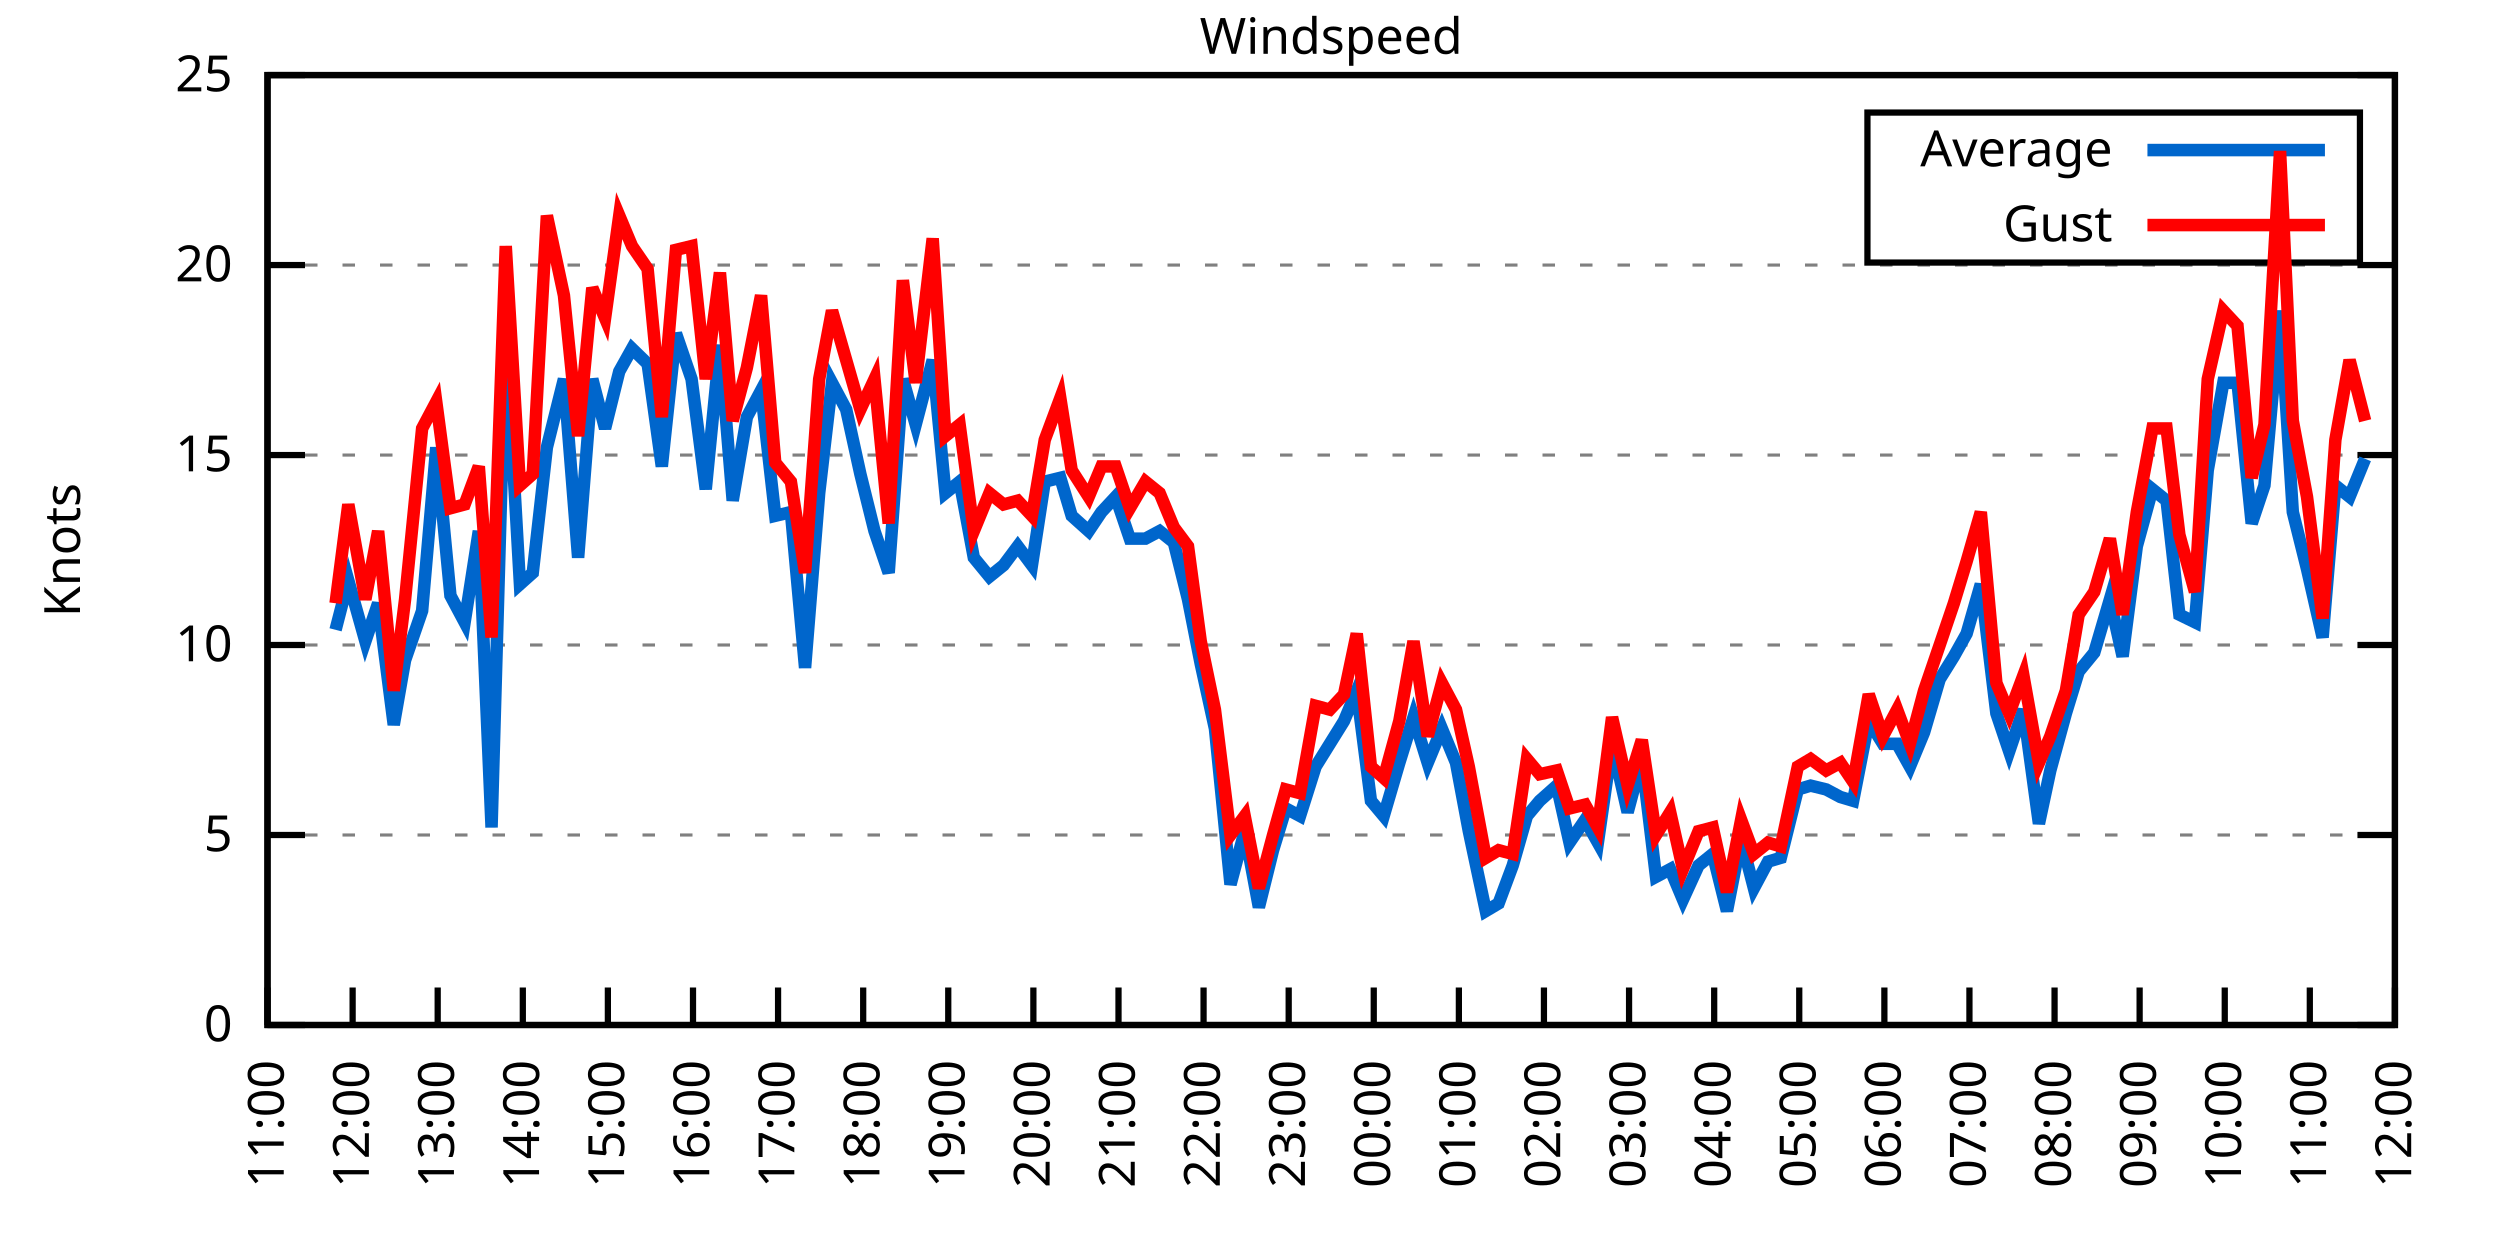
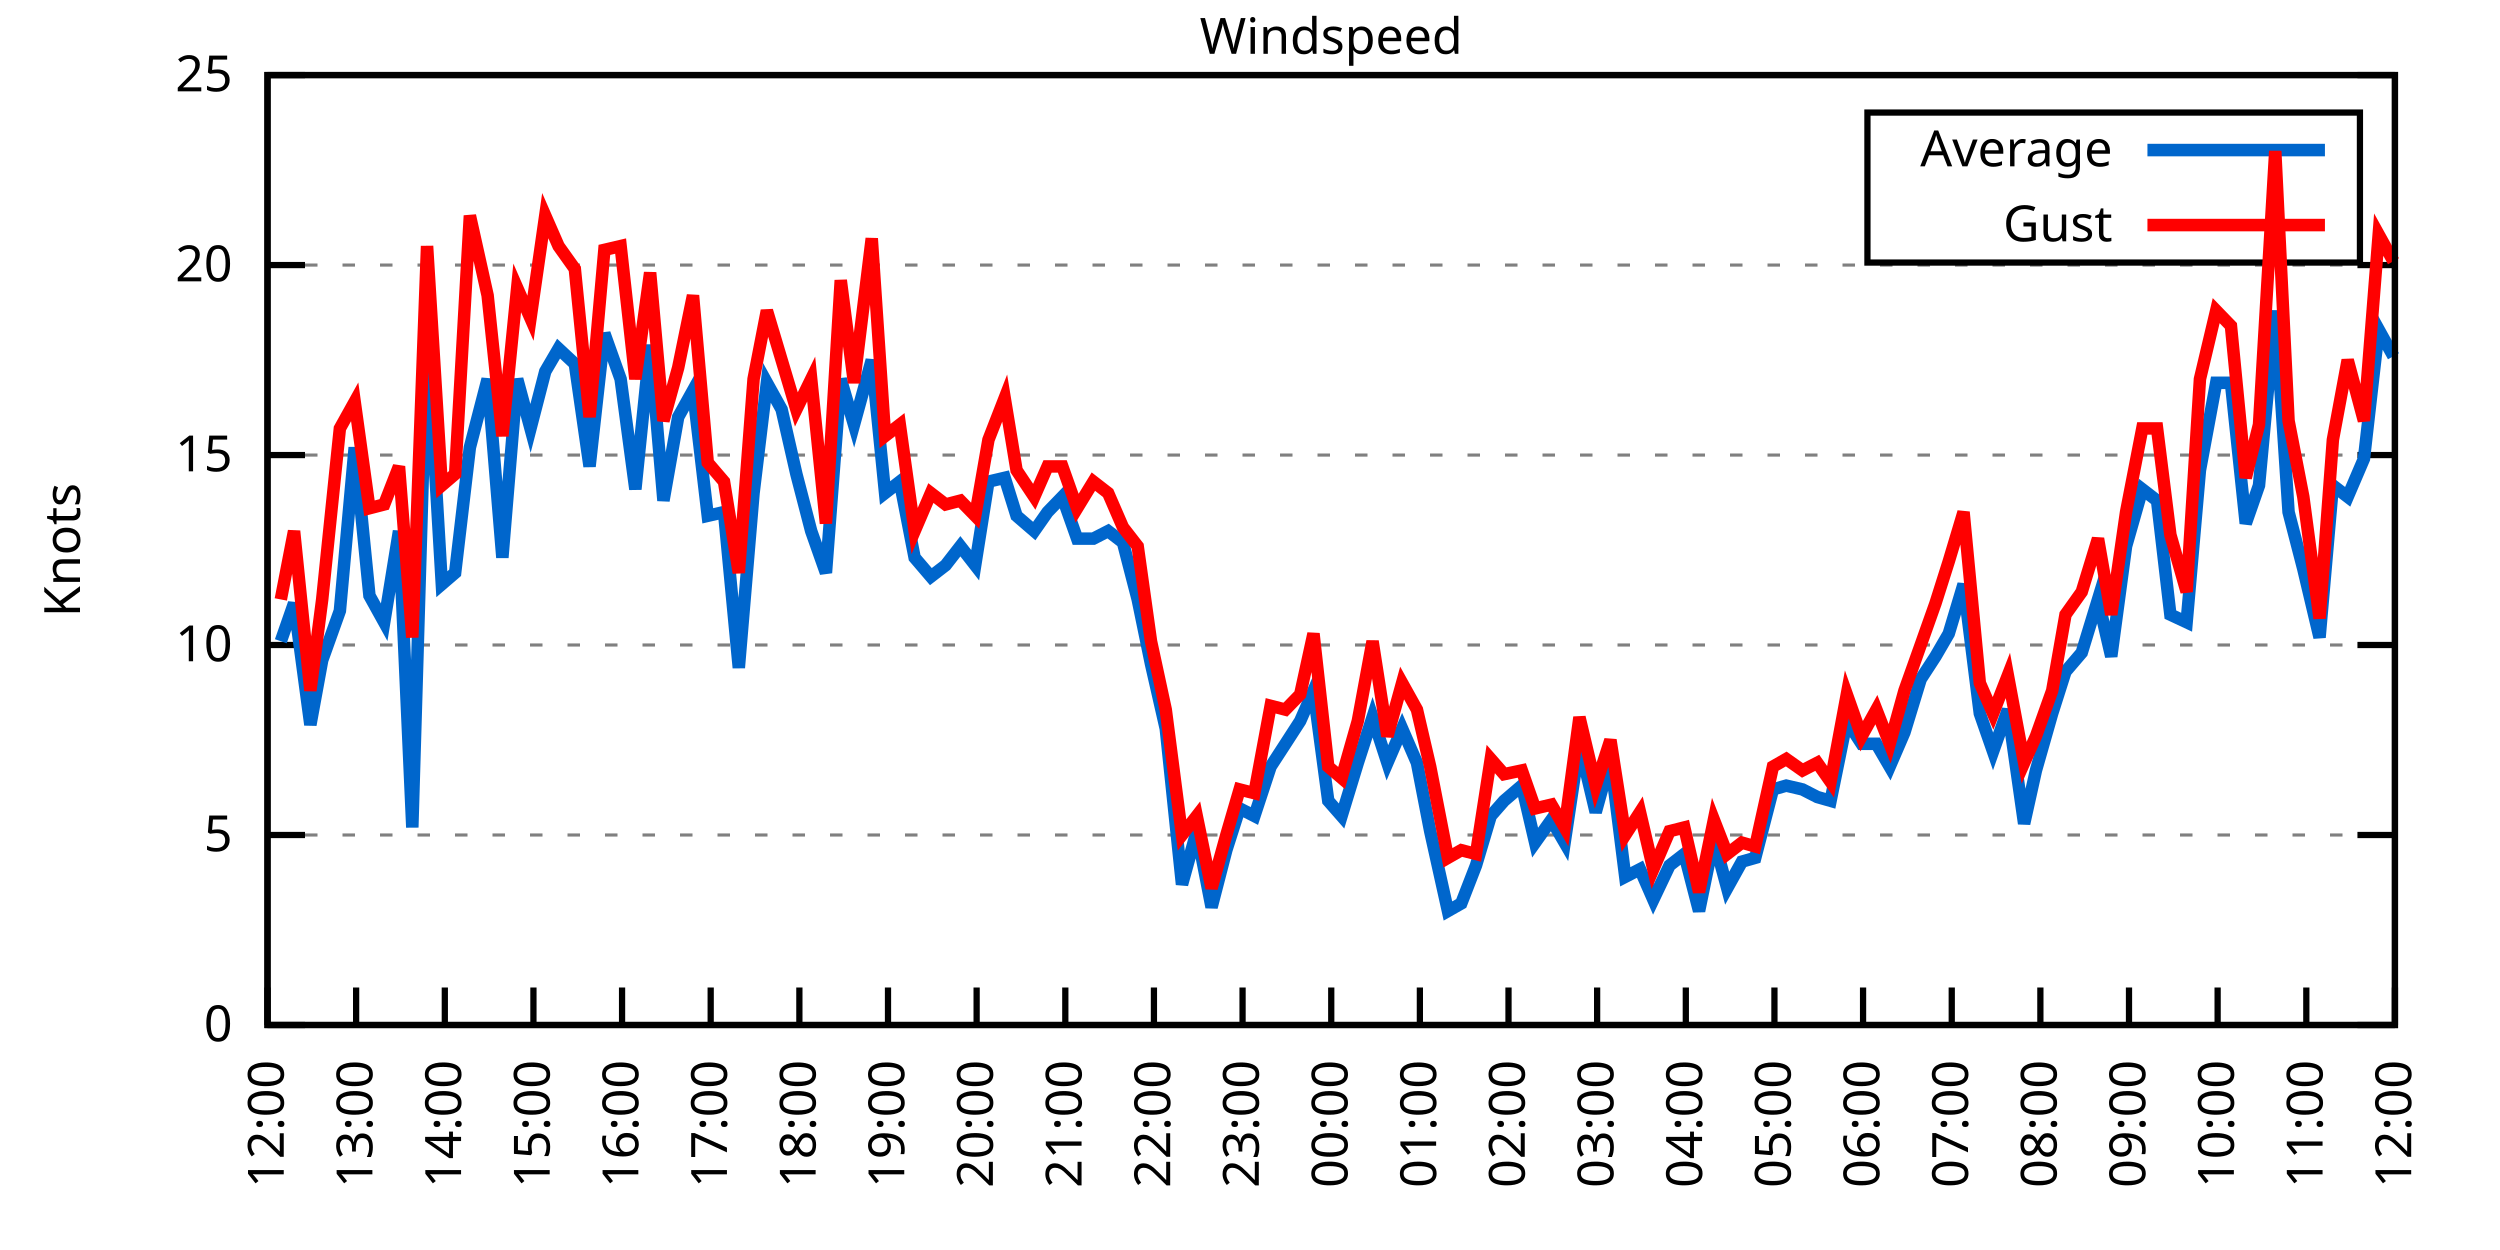
<svg xmlns="http://www.w3.org/2000/svg" xmlns:xlink="http://www.w3.org/1999/xlink" width="400" height="200" viewBox="0 0 400 200">
  <g id="gnuplot_canvas">
    <rect x="0" y="0" width="400" height="200" fill="none" />
    <defs>
      <circle id="gpDot" r="0.5" stroke-width="0.5" stroke="currentColor" />
      <path id="gpPt0" stroke-width="0.333" stroke="currentColor" d="M-1,0 h2 M0,-1 v2" />
      <path id="gpPt1" stroke-width="0.333" stroke="currentColor" d="M-1,-1 L1,1 M1,-1 L-1,1" />
      <path id="gpPt2" stroke-width="0.333" stroke="currentColor" d="M-1,0 L1,0 M0,-1 L0,1 M-1,-1 L1,1 M-1,1 L1,-1" />
      <rect id="gpPt3" stroke-width="0.333" stroke="currentColor" x="-1" y="-1" width="2" height="2" />
      <rect id="gpPt4" stroke-width="0.333" stroke="currentColor" fill="currentColor" x="-1" y="-1" width="2" height="2" />
      <circle id="gpPt5" stroke-width="0.333" stroke="currentColor" cx="0" cy="0" r="1" />
      <use xlink:href="#gpPt5" id="gpPt6" fill="currentColor" stroke="none" />
      <path id="gpPt7" stroke-width="0.333" stroke="currentColor" d="M0,-1.33 L-1.33,0.67 L1.33,0.67 z" />
      <use xlink:href="#gpPt7" id="gpPt8" fill="currentColor" stroke="none" />
      <use xlink:href="#gpPt7" id="gpPt9" stroke="currentColor" transform="rotate(180)" />
      <use xlink:href="#gpPt9" id="gpPt10" fill="currentColor" stroke="none" />
      <use xlink:href="#gpPt3" id="gpPt11" stroke="currentColor" transform="rotate(45)" />
      <use xlink:href="#gpPt11" id="gpPt12" fill="currentColor" stroke="none" />
      <path id="gpPt13" stroke-width="0.333" stroke="currentColor" d="M0,1.330 L1.265,0.411 L0.782,-1.067 L-0.782,-1.076 L-1.265,0.411 z" />
      <use xlink:href="#gpPt13" id="gpPt14" fill="currentColor" stroke="none" />
      <filter id="textbox" filterUnits="objectBoundingBox" x="0" y="0" height="1" width="1">
        <feFlood flood-color="white" flood-opacity="1" result="bgnd" />
        <feComposite in="SourceGraphic" in2="bgnd" operator="atop" />
      </filter>
      <filter id="greybox" filterUnits="objectBoundingBox" x="0" y="0" height="1" width="1">
        <feFlood flood-color="lightgrey" flood-opacity="1" result="grey" />
        <feComposite in="SourceGraphic" in2="grey" operator="atop" />
      </filter>
    </defs>
    <g fill="none" color="white" stroke="currentColor" stroke-width="1.00" stroke-linecap="butt" stroke-linejoin="miter">
</g>
    <g fill="none" color="black" stroke="currentColor" stroke-width="1.00" stroke-linecap="butt" stroke-linejoin="miter">
      <g stroke="none" shape-rendering="crispEdges">
        <polygon fill="rgb(255, 255, 255)" points="42.80,164.00 383.18,164.00 383.18,12.02 42.80,12.02 " />
      </g>
    </g>
    <g fill="none" color="black" stroke="currentColor" stroke-width="1.00" stroke-linecap="butt" stroke-linejoin="miter">
</g>
    <g fill="none" color="black" stroke="black" stroke-width="0.50" stroke-linecap="butt" stroke-linejoin="miter">
</g>
    <g fill="none" color="gray" stroke="currentColor" stroke-width="0.50" stroke-linecap="butt" stroke-linejoin="miter">
      <path stroke="gray" stroke-dasharray="2,4" class="gridline" d="M42.80,164.00 L383.19,164.00  " />
    </g>
    <g fill="none" color="gray" stroke="gray" stroke-width="1.00" stroke-linecap="butt" stroke-linejoin="miter">
</g>
    <g fill="none" color="black" stroke="currentColor" stroke-width="1.00" stroke-linecap="butt" stroke-linejoin="miter">
      <path stroke="black" d="M42.80,164.00 L48.80,164.00 M383.19,164.00 L377.19,164.00  " />
      <g transform="translate(37.20,166.60)" stroke="none" fill="black" font-family="Sans" font-size="8.00" text-anchor="end">
        <text>
          <tspan font-family="Sans"> 0</tspan>
        </text>
      </g>
    </g>
    <g fill="none" color="black" stroke="currentColor" stroke-width="1.00" stroke-linecap="butt" stroke-linejoin="miter">
</g>
    <g fill="none" color="black" stroke="black" stroke-width="0.50" stroke-linecap="butt" stroke-linejoin="miter">
</g>
    <g fill="none" color="gray" stroke="currentColor" stroke-width="0.50" stroke-linecap="butt" stroke-linejoin="miter">
      <path stroke="gray" stroke-dasharray="2,4" class="gridline" d="M42.80,133.60 L383.19,133.60  " />
    </g>
    <g fill="none" color="gray" stroke="gray" stroke-width="1.00" stroke-linecap="butt" stroke-linejoin="miter">
</g>
    <g fill="none" color="black" stroke="currentColor" stroke-width="1.00" stroke-linecap="butt" stroke-linejoin="miter">
      <path stroke="black" d="M42.80,133.60 L48.80,133.60 M383.19,133.60 L377.19,133.60  " />
      <g transform="translate(37.20,136.20)" stroke="none" fill="black" font-family="Sans" font-size="8.00" text-anchor="end">
        <text>
          <tspan font-family="Sans"> 5</tspan>
        </text>
      </g>
    </g>
    <g fill="none" color="black" stroke="currentColor" stroke-width="1.00" stroke-linecap="butt" stroke-linejoin="miter">
</g>
    <g fill="none" color="black" stroke="black" stroke-width="0.50" stroke-linecap="butt" stroke-linejoin="miter">
</g>
    <g fill="none" color="gray" stroke="currentColor" stroke-width="0.50" stroke-linecap="butt" stroke-linejoin="miter">
      <path stroke="gray" stroke-dasharray="2,4" class="gridline" d="M42.80,103.20 L383.19,103.20  " />
    </g>
    <g fill="none" color="gray" stroke="gray" stroke-width="1.00" stroke-linecap="butt" stroke-linejoin="miter">
</g>
    <g fill="none" color="black" stroke="currentColor" stroke-width="1.00" stroke-linecap="butt" stroke-linejoin="miter">
      <path stroke="black" d="M42.80,103.20 L48.80,103.20 M383.19,103.20 L377.19,103.20  " />
      <g transform="translate(37.20,105.80)" stroke="none" fill="black" font-family="Sans" font-size="8.00" text-anchor="end">
        <text>
          <tspan font-family="Sans"> 10</tspan>
        </text>
      </g>
    </g>
    <g fill="none" color="black" stroke="currentColor" stroke-width="1.00" stroke-linecap="butt" stroke-linejoin="miter">
</g>
    <g fill="none" color="black" stroke="black" stroke-width="0.50" stroke-linecap="butt" stroke-linejoin="miter">
</g>
    <g fill="none" color="gray" stroke="currentColor" stroke-width="0.50" stroke-linecap="butt" stroke-linejoin="miter">
      <path stroke="gray" stroke-dasharray="2,4" class="gridline" d="M42.80,72.81 L383.19,72.81  " />
    </g>
    <g fill="none" color="gray" stroke="gray" stroke-width="1.00" stroke-linecap="butt" stroke-linejoin="miter">
</g>
    <g fill="none" color="black" stroke="currentColor" stroke-width="1.00" stroke-linecap="butt" stroke-linejoin="miter">
      <path stroke="black" d="M42.80,72.81 L48.80,72.81 M383.19,72.81 L377.19,72.81  " />
      <g transform="translate(37.20,75.41)" stroke="none" fill="black" font-family="Sans" font-size="8.00" text-anchor="end">
        <text>
          <tspan font-family="Sans"> 15</tspan>
        </text>
      </g>
    </g>
    <g fill="none" color="black" stroke="currentColor" stroke-width="1.00" stroke-linecap="butt" stroke-linejoin="miter">
</g>
    <g fill="none" color="black" stroke="black" stroke-width="0.50" stroke-linecap="butt" stroke-linejoin="miter">
</g>
    <g fill="none" color="gray" stroke="currentColor" stroke-width="0.50" stroke-linecap="butt" stroke-linejoin="miter">
      <path stroke="gray" stroke-dasharray="2,4" class="gridline" d="M42.80,42.41 L383.19,42.41  " />
    </g>
    <g fill="none" color="gray" stroke="gray" stroke-width="1.00" stroke-linecap="butt" stroke-linejoin="miter">
</g>
    <g fill="none" color="black" stroke="currentColor" stroke-width="1.00" stroke-linecap="butt" stroke-linejoin="miter">
      <path stroke="black" d="M42.80,42.41 L48.80,42.41 M383.19,42.41 L377.19,42.41  " />
      <g transform="translate(37.20,45.01)" stroke="none" fill="black" font-family="Sans" font-size="8.00" text-anchor="end">
        <text>
          <tspan font-family="Sans"> 20</tspan>
        </text>
      </g>
    </g>
    <g fill="none" color="black" stroke="currentColor" stroke-width="1.00" stroke-linecap="butt" stroke-linejoin="miter">
</g>
    <g fill="none" color="black" stroke="black" stroke-width="0.50" stroke-linecap="butt" stroke-linejoin="miter">
</g>
    <g fill="none" color="gray" stroke="currentColor" stroke-width="0.50" stroke-linecap="butt" stroke-linejoin="miter">
      <path stroke="gray" stroke-dasharray="2,4" class="gridline" d="M42.80,12.01 L383.19,12.01  " />
    </g>
    <g fill="none" color="gray" stroke="gray" stroke-width="1.00" stroke-linecap="butt" stroke-linejoin="miter">
</g>
    <g fill="none" color="black" stroke="currentColor" stroke-width="1.00" stroke-linecap="butt" stroke-linejoin="miter">
      <path stroke="black" d="M42.80,12.01 L48.80,12.01 M383.19,12.01 L377.19,12.01  " />
      <g transform="translate(37.20,14.61)" stroke="none" fill="black" font-family="Sans" font-size="8.00" text-anchor="end">
        <text>
          <tspan font-family="Sans"> 25</tspan>
        </text>
      </g>
    </g>
    <g fill="none" color="black" stroke="currentColor" stroke-width="1.00" stroke-linecap="butt" stroke-linejoin="miter">
      <path stroke="black" d="M42.80,164.00 L42.80,158.00  " />
      <g transform="translate(45.40,169.60) rotate(270.00)" stroke="none" fill="black" font-family="Sans" font-size="8.00" text-anchor="end">
        <text>
-           <tspan font-family="Sans">11:00</tspan>
-         </text>
-       </g>
-     </g>
-     <g fill="none" color="black" stroke="currentColor" stroke-width="1.00" stroke-linecap="butt" stroke-linejoin="miter">
-       <path stroke="black" d="M56.42,164.00 L56.42,158.00  " />
-       <g transform="translate(59.02,169.60) rotate(270.00)" stroke="none" fill="black" font-family="Sans" font-size="8.00" text-anchor="end">
-         <text>
          <tspan font-family="Sans">12:00</tspan>
        </text>
      </g>
    </g>
    <g fill="none" color="black" stroke="currentColor" stroke-width="1.00" stroke-linecap="butt" stroke-linejoin="miter">
-       <path stroke="black" d="M70.03,164.00 L70.03,158.00  " />
-       <g transform="translate(72.63,169.60) rotate(270.00)" stroke="none" fill="black" font-family="Sans" font-size="8.00" text-anchor="end">
+       <path stroke="black" d="M56.98,164.00 L56.98,158.00  " />
+       <g transform="translate(59.58,169.60) rotate(270.00)" stroke="none" fill="black" font-family="Sans" font-size="8.00" text-anchor="end">
        <text>
          <tspan font-family="Sans">13:00</tspan>
        </text>
      </g>
    </g>
    <g fill="none" color="black" stroke="currentColor" stroke-width="1.00" stroke-linecap="butt" stroke-linejoin="miter">
-       <path stroke="black" d="M83.65,164.00 L83.65,158.00  " />
-       <g transform="translate(86.25,169.60) rotate(270.00)" stroke="none" fill="black" font-family="Sans" font-size="8.00" text-anchor="end">
+       <path stroke="black" d="M71.17,164.00 L71.17,158.00  " />
+       <g transform="translate(73.77,169.60) rotate(270.00)" stroke="none" fill="black" font-family="Sans" font-size="8.00" text-anchor="end">
        <text>
          <tspan font-family="Sans">14:00</tspan>
        </text>
      </g>
    </g>
    <g fill="none" color="black" stroke="currentColor" stroke-width="1.00" stroke-linecap="butt" stroke-linejoin="miter">
-       <path stroke="black" d="M97.26,164.00 L97.26,158.00  " />
-       <g transform="translate(99.86,169.60) rotate(270.00)" stroke="none" fill="black" font-family="Sans" font-size="8.00" text-anchor="end">
+       <path stroke="black" d="M85.35,164.00 L85.35,158.00  " />
+       <g transform="translate(87.95,169.60) rotate(270.00)" stroke="none" fill="black" font-family="Sans" font-size="8.00" text-anchor="end">
        <text>
          <tspan font-family="Sans">15:00</tspan>
        </text>
      </g>
    </g>
    <g fill="none" color="black" stroke="currentColor" stroke-width="1.00" stroke-linecap="butt" stroke-linejoin="miter">
-       <path stroke="black" d="M110.88,164.00 L110.88,158.00  " />
-       <g transform="translate(113.48,169.60) rotate(270.00)" stroke="none" fill="black" font-family="Sans" font-size="8.00" text-anchor="end">
+       <path stroke="black" d="M99.53,164.00 L99.53,158.00  " />
+       <g transform="translate(102.13,169.60) rotate(270.00)" stroke="none" fill="black" font-family="Sans" font-size="8.00" text-anchor="end">
        <text>
          <tspan font-family="Sans">16:00</tspan>
        </text>
      </g>
    </g>
    <g fill="none" color="black" stroke="currentColor" stroke-width="1.00" stroke-linecap="butt" stroke-linejoin="miter">
-       <path stroke="black" d="M124.49,164.00 L124.49,158.00  " />
-       <g transform="translate(127.09,169.60) rotate(270.00)" stroke="none" fill="black" font-family="Sans" font-size="8.00" text-anchor="end">
+       <path stroke="black" d="M113.71,164.00 L113.71,158.00  " />
+       <g transform="translate(116.31,169.60) rotate(270.00)" stroke="none" fill="black" font-family="Sans" font-size="8.00" text-anchor="end">
        <text>
          <tspan font-family="Sans">17:00</tspan>
        </text>
      </g>
    </g>
    <g fill="none" color="black" stroke="currentColor" stroke-width="1.00" stroke-linecap="butt" stroke-linejoin="miter">
-       <path stroke="black" d="M138.11,164.00 L138.11,158.00  " />
-       <g transform="translate(140.71,169.60) rotate(270.00)" stroke="none" fill="black" font-family="Sans" font-size="8.00" text-anchor="end">
+       <path stroke="black" d="M127.90,164.00 L127.90,158.00  " />
+       <g transform="translate(130.50,169.60) rotate(270.00)" stroke="none" fill="black" font-family="Sans" font-size="8.00" text-anchor="end">
        <text>
          <tspan font-family="Sans">18:00</tspan>
        </text>
      </g>
    </g>
    <g fill="none" color="black" stroke="currentColor" stroke-width="1.00" stroke-linecap="butt" stroke-linejoin="miter">
-       <path stroke="black" d="M151.72,164.00 L151.72,158.00  " />
-       <g transform="translate(154.32,169.60) rotate(270.00)" stroke="none" fill="black" font-family="Sans" font-size="8.00" text-anchor="end">
+       <path stroke="black" d="M142.08,164.00 L142.08,158.00  " />
+       <g transform="translate(144.68,169.60) rotate(270.00)" stroke="none" fill="black" font-family="Sans" font-size="8.00" text-anchor="end">
        <text>
          <tspan font-family="Sans">19:00</tspan>
        </text>
      </g>
    </g>
    <g fill="none" color="black" stroke="currentColor" stroke-width="1.00" stroke-linecap="butt" stroke-linejoin="miter">
-       <path stroke="black" d="M165.34,164.00 L165.34,158.00  " />
-       <g transform="translate(167.94,169.60) rotate(270.00)" stroke="none" fill="black" font-family="Sans" font-size="8.00" text-anchor="end">
+       <path stroke="black" d="M156.26,164.00 L156.26,158.00  " />
+       <g transform="translate(158.86,169.60) rotate(270.00)" stroke="none" fill="black" font-family="Sans" font-size="8.00" text-anchor="end">
        <text>
          <tspan font-family="Sans">20:00</tspan>
        </text>
      </g>
    </g>
    <g fill="none" color="black" stroke="currentColor" stroke-width="1.00" stroke-linecap="butt" stroke-linejoin="miter">
-       <path stroke="black" d="M178.96,164.00 L178.96,158.00  " />
-       <g transform="translate(181.56,169.60) rotate(270.00)" stroke="none" fill="black" font-family="Sans" font-size="8.00" text-anchor="end">
+       <path stroke="black" d="M170.45,164.00 L170.45,158.00  " />
+       <g transform="translate(173.05,169.60) rotate(270.00)" stroke="none" fill="black" font-family="Sans" font-size="8.00" text-anchor="end">
        <text>
          <tspan font-family="Sans">21:00</tspan>
        </text>
      </g>
    </g>
    <g fill="none" color="black" stroke="currentColor" stroke-width="1.00" stroke-linecap="butt" stroke-linejoin="miter">
-       <path stroke="black" d="M192.57,164.00 L192.57,158.00  " />
-       <g transform="translate(195.17,169.60) rotate(270.00)" stroke="none" fill="black" font-family="Sans" font-size="8.00" text-anchor="end">
+       <path stroke="black" d="M184.63,164.00 L184.63,158.00  " />
+       <g transform="translate(187.23,169.60) rotate(270.00)" stroke="none" fill="black" font-family="Sans" font-size="8.00" text-anchor="end">
        <text>
          <tspan font-family="Sans">22:00</tspan>
        </text>
      </g>
    </g>
    <g fill="none" color="black" stroke="currentColor" stroke-width="1.00" stroke-linecap="butt" stroke-linejoin="miter">
-       <path stroke="black" d="M206.19,164.00 L206.19,158.00  " />
-       <g transform="translate(208.79,169.60) rotate(270.00)" stroke="none" fill="black" font-family="Sans" font-size="8.00" text-anchor="end">
+       <path stroke="black" d="M198.81,164.00 L198.81,158.00  " />
+       <g transform="translate(201.41,169.60) rotate(270.00)" stroke="none" fill="black" font-family="Sans" font-size="8.00" text-anchor="end">
        <text>
          <tspan font-family="Sans">23:00</tspan>
        </text>
      </g>
    </g>
    <g fill="none" color="black" stroke="currentColor" stroke-width="1.00" stroke-linecap="butt" stroke-linejoin="miter">
-       <path stroke="black" d="M219.80,164.00 L219.80,158.00  " />
-       <g transform="translate(222.40,169.60) rotate(270.00)" stroke="none" fill="black" font-family="Sans" font-size="8.00" text-anchor="end">
+       <path stroke="black" d="M213.00,164.00 L213.00,158.00  " />
+       <g transform="translate(215.60,169.60) rotate(270.00)" stroke="none" fill="black" font-family="Sans" font-size="8.00" text-anchor="end">
        <text>
          <tspan font-family="Sans">00:00</tspan>
        </text>
      </g>
    </g>
    <g fill="none" color="black" stroke="currentColor" stroke-width="1.00" stroke-linecap="butt" stroke-linejoin="miter">
-       <path stroke="black" d="M233.42,164.00 L233.42,158.00  " />
-       <g transform="translate(236.02,169.60) rotate(270.00)" stroke="none" fill="black" font-family="Sans" font-size="8.00" text-anchor="end">
+       <path stroke="black" d="M227.18,164.00 L227.18,158.00  " />
+       <g transform="translate(229.78,169.60) rotate(270.00)" stroke="none" fill="black" font-family="Sans" font-size="8.00" text-anchor="end">
        <text>
          <tspan font-family="Sans">01:00</tspan>
        </text>
      </g>
    </g>
    <g fill="none" color="black" stroke="currentColor" stroke-width="1.00" stroke-linecap="butt" stroke-linejoin="miter">
-       <path stroke="black" d="M247.03,164.00 L247.03,158.00  " />
-       <g transform="translate(249.63,169.60) rotate(270.00)" stroke="none" fill="black" font-family="Sans" font-size="8.00" text-anchor="end">
+       <path stroke="black" d="M241.36,164.00 L241.36,158.00  " />
+       <g transform="translate(243.96,169.60) rotate(270.00)" stroke="none" fill="black" font-family="Sans" font-size="8.00" text-anchor="end">
        <text>
          <tspan font-family="Sans">02:00</tspan>
        </text>
      </g>
    </g>
    <g fill="none" color="black" stroke="currentColor" stroke-width="1.00" stroke-linecap="butt" stroke-linejoin="miter">
-       <path stroke="black" d="M260.65,164.00 L260.65,158.00  " />
-       <g transform="translate(263.25,169.60) rotate(270.00)" stroke="none" fill="black" font-family="Sans" font-size="8.00" text-anchor="end">
+       <path stroke="black" d="M255.54,164.00 L255.54,158.00  " />
+       <g transform="translate(258.14,169.60) rotate(270.00)" stroke="none" fill="black" font-family="Sans" font-size="8.00" text-anchor="end">
        <text>
          <tspan font-family="Sans">03:00</tspan>
        </text>
      </g>
    </g>
    <g fill="none" color="black" stroke="currentColor" stroke-width="1.00" stroke-linecap="butt" stroke-linejoin="miter">
-       <path stroke="black" d="M274.27,164.00 L274.27,158.00  " />
-       <g transform="translate(276.87,169.60) rotate(270.00)" stroke="none" fill="black" font-family="Sans" font-size="8.00" text-anchor="end">
+       <path stroke="black" d="M269.73,164.00 L269.73,158.00  " />
+       <g transform="translate(272.33,169.60) rotate(270.00)" stroke="none" fill="black" font-family="Sans" font-size="8.00" text-anchor="end">
        <text>
          <tspan font-family="Sans">04:00</tspan>
        </text>
      </g>
    </g>
    <g fill="none" color="black" stroke="currentColor" stroke-width="1.00" stroke-linecap="butt" stroke-linejoin="miter">
-       <path stroke="black" d="M287.88,164.00 L287.88,158.00  " />
-       <g transform="translate(290.48,169.60) rotate(270.00)" stroke="none" fill="black" font-family="Sans" font-size="8.00" text-anchor="end">
+       <path stroke="black" d="M283.91,164.00 L283.91,158.00  " />
+       <g transform="translate(286.51,169.60) rotate(270.00)" stroke="none" fill="black" font-family="Sans" font-size="8.00" text-anchor="end">
        <text>
          <tspan font-family="Sans">05:00</tspan>
        </text>
      </g>
    </g>
    <g fill="none" color="black" stroke="currentColor" stroke-width="1.00" stroke-linecap="butt" stroke-linejoin="miter">
-       <path stroke="black" d="M301.50,164.00 L301.50,158.00  " />
-       <g transform="translate(304.10,169.60) rotate(270.00)" stroke="none" fill="black" font-family="Sans" font-size="8.00" text-anchor="end">
+       <path stroke="black" d="M298.09,164.00 L298.09,158.00  " />
+       <g transform="translate(300.69,169.60) rotate(270.00)" stroke="none" fill="black" font-family="Sans" font-size="8.00" text-anchor="end">
        <text>
          <tspan font-family="Sans">06:00</tspan>
        </text>
      </g>
    </g>
    <g fill="none" color="black" stroke="currentColor" stroke-width="1.00" stroke-linecap="butt" stroke-linejoin="miter">
-       <path stroke="black" d="M315.11,164.00 L315.11,158.00  " />
-       <g transform="translate(317.71,169.60) rotate(270.00)" stroke="none" fill="black" font-family="Sans" font-size="8.00" text-anchor="end">
+       <path stroke="black" d="M312.28,164.00 L312.28,158.00  " />
+       <g transform="translate(314.88,169.60) rotate(270.00)" stroke="none" fill="black" font-family="Sans" font-size="8.00" text-anchor="end">
        <text>
          <tspan font-family="Sans">07:00</tspan>
        </text>
      </g>
    </g>
    <g fill="none" color="black" stroke="currentColor" stroke-width="1.00" stroke-linecap="butt" stroke-linejoin="miter">
-       <path stroke="black" d="M328.73,164.00 L328.73,158.00  " />
-       <g transform="translate(331.33,169.60) rotate(270.00)" stroke="none" fill="black" font-family="Sans" font-size="8.00" text-anchor="end">
+       <path stroke="black" d="M326.46,164.00 L326.46,158.00  " />
+       <g transform="translate(329.06,169.60) rotate(270.00)" stroke="none" fill="black" font-family="Sans" font-size="8.00" text-anchor="end">
        <text>
          <tspan font-family="Sans">08:00</tspan>
        </text>
      </g>
    </g>
    <g fill="none" color="black" stroke="currentColor" stroke-width="1.00" stroke-linecap="butt" stroke-linejoin="miter">
-       <path stroke="black" d="M342.34,164.00 L342.34,158.00  " />
-       <g transform="translate(344.94,169.60) rotate(270.00)" stroke="none" fill="black" font-family="Sans" font-size="8.00" text-anchor="end">
+       <path stroke="black" d="M340.64,164.00 L340.64,158.00  " />
+       <g transform="translate(343.24,169.60) rotate(270.00)" stroke="none" fill="black" font-family="Sans" font-size="8.00" text-anchor="end">
        <text>
          <tspan font-family="Sans">09:00</tspan>
        </text>
      </g>
    </g>
    <g fill="none" color="black" stroke="currentColor" stroke-width="1.00" stroke-linecap="butt" stroke-linejoin="miter">
-       <path stroke="black" d="M355.96,164.00 L355.96,158.00  " />
-       <g transform="translate(358.56,169.60) rotate(270.00)" stroke="none" fill="black" font-family="Sans" font-size="8.00" text-anchor="end">
+       <path stroke="black" d="M354.82,164.00 L354.82,158.00  " />
+       <g transform="translate(357.42,169.60) rotate(270.00)" stroke="none" fill="black" font-family="Sans" font-size="8.00" text-anchor="end">
        <text>
          <tspan font-family="Sans">10:00</tspan>
        </text>
      </g>
    </g>
    <g fill="none" color="black" stroke="currentColor" stroke-width="1.00" stroke-linecap="butt" stroke-linejoin="miter">
-       <path stroke="black" d="M369.57,164.00 L369.57,158.00  " />
-       <g transform="translate(372.17,169.60) rotate(270.00)" stroke="none" fill="black" font-family="Sans" font-size="8.00" text-anchor="end">
+       <path stroke="black" d="M369.01,164.00 L369.01,158.00  " />
+       <g transform="translate(371.61,169.60) rotate(270.00)" stroke="none" fill="black" font-family="Sans" font-size="8.00" text-anchor="end">
        <text>
          <tspan font-family="Sans">11:00</tspan>
        </text>
      </g>
    </g>
    <g fill="none" color="black" stroke="currentColor" stroke-width="1.00" stroke-linecap="butt" stroke-linejoin="miter">
      <path stroke="black" d="M383.19,164.00 L383.19,158.00  " />
      <g transform="translate(385.79,169.60) rotate(270.00)" stroke="none" fill="black" font-family="Sans" font-size="8.00" text-anchor="end">
        <text>
          <tspan font-family="Sans">12:00</tspan>
        </text>
      </g>
    </g>
    <g fill="none" color="black" stroke="currentColor" stroke-width="1.00" stroke-linecap="butt" stroke-linejoin="miter">
</g>
    <g fill="none" color="black" stroke="currentColor" stroke-width="1.00" stroke-linecap="butt" stroke-linejoin="miter">
      <path stroke="black" d="M42.80,12.01 L42.80,164.00 L383.19,164.00 L383.19,12.01 L42.80,12.01 Z  " />
    </g>
    <g fill="none" color="black" stroke="currentColor" stroke-width="1.00" stroke-linecap="butt" stroke-linejoin="miter">
</g>
    <g fill="none" color="black" stroke="currentColor" stroke-width="1.00" stroke-linecap="butt" stroke-linejoin="miter">
      <path stroke="black" d="M298.79,42.01 L298.79,18.01 L377.59,18.01 L377.59,42.01 L298.79,42.01 Z  " />
    </g>
    <g id="Windspeed_plot_1">
      <g fill="none" color="white" stroke="black" stroke-width="2.00" stroke-linecap="butt" stroke-linejoin="miter">
</g>
      <g fill="none" color="black" stroke="currentColor" stroke-width="2.00" stroke-linecap="butt" stroke-linejoin="miter">
        <g transform="translate(337.99,26.61)" stroke="none" fill="black" font-family="Sans" font-size="8.00" text-anchor="end">
          <text>
            <tspan font-family="Sans">Average</tspan>
          </text>
        </g>
      </g>
      <g fill="none" color="black" stroke="currentColor" stroke-width="2.00" stroke-linecap="butt" stroke-linejoin="miter">
-         <path stroke="rgb(  0, 102, 204)" d="M343.59,24.01 L371.99,24.01 M53.69,100.77 L55.73,92.87 L58.46,102.60 L60.50,96.52 L63.00,115.97 L64.81,105.64   L67.54,97.73 L69.80,71.59 L72.07,95.30 L74.34,99.56 L76.61,84.97 L78.65,132.39 L80.92,53.35 L83.19,93.48   L85.24,91.65 L87.50,71.59 L90.23,60.65 L92.50,89.22 L94.77,60.65 L96.81,68.55 L99.08,59.43 L101.12,55.78   L103.62,58.21 L105.89,74.63 L108.15,53.35 L110.65,60.65 L112.92,78.28 L115.19,55.18 L117.23,80.10 L119.50,66.73   L121.77,62.47 L124.04,82.53 L126.54,81.93 L128.81,106.85 L131.07,78.89 L133.12,61.25 L135.39,65.51 L137.66,75.85   L139.92,84.97 L142.19,91.65 L144.46,60.65 L146.51,67.94 L149.23,57.61 L151.27,78.89 L153.54,77.06 L155.81,89.22   L158.31,92.26 L160.57,90.44 L162.84,87.40 L165.11,90.44 L167.16,77.06 L169.65,76.45 L171.47,82.53 L174.19,84.97   L176.23,81.93 L178.50,79.49 L180.77,86.18 L183.27,86.18 L185.54,84.97 L187.81,86.79 L190.08,95.91 L192.12,106.24   L194.39,116.58 L196.88,141.51 L199.15,132.99 L201.42,145.15 L203.69,136.03 L205.73,129.35 L208.00,130.56 L210.50,122.66   L212.77,119.01 L215.04,115.36 L217.08,110.50 L219.35,128.13 L221.39,130.56 L223.89,122.05 L226.16,114.76 L228.43,122.05   L230.70,116.58 L232.96,122.05 L235.01,132.99 L237.73,145.76 L239.77,144.55 L242.04,138.47 L244.31,130.56 L246.35,128.13   L249.08,125.70 L251.12,134.82 L253.61,131.17 L255.66,134.82 L257.93,119.01 L260.42,129.95 L262.69,121.44 L264.96,140.29   L267.23,139.07 L269.27,143.94 L271.77,138.47 L274.04,136.64 L276.31,145.76 L278.58,134.21 L280.62,142.11 L282.89,137.86   L284.93,137.25 L287.65,126.31 L289.70,125.70 L292.19,126.31 L294.46,127.52 L296.50,128.13 L299.00,115.36 L301.27,119.01   L303.54,119.01 L305.58,122.66 L307.85,117.19 L310.35,108.68 L312.62,105.03 L314.66,101.38 L316.93,93.48 L319.42,114.15   L321.47,120.23 L323.74,113.54 L326.23,131.78 L328.05,123.27 L330.54,114.15 L332.59,107.46 L335.08,104.42 L337.58,95.91   L339.62,105.03 L341.89,87.40 L344.39,78.28 L346.65,80.10 L348.70,98.34 L351.19,99.56 L353.24,75.24 L355.73,61.25   L358.00,61.25 L360.27,83.75 L362.31,77.67 L364.81,49.70 L366.85,81.93 L369.12,91.04 L371.62,101.99 L373.66,77.67   L375.93,79.49 L378.42,73.41  " />
+         <path stroke="rgb(  0, 102, 204)" d="M343.59,24.01 L371.99,24.01 M44.93,102.60 L47.05,96.52 L49.66,115.97 L51.55,105.64 L54.38,97.73 L56.75,71.59   L59.11,95.30 L61.47,99.56 L63.84,84.97 L65.97,132.39 L68.33,53.35 L70.69,93.48 L72.82,91.65 L75.18,71.59   L78.02,60.65 L80.38,89.22 L82.75,60.65 L84.88,68.55 L87.24,59.43 L89.37,55.78 L91.97,58.21 L94.33,74.63   L96.70,53.35 L99.30,60.65 L101.66,78.28 L104.02,55.18 L106.15,80.10 L108.51,66.73 L110.88,62.47 L113.24,82.53   L115.84,81.93 L118.21,106.85 L120.57,78.89 L122.70,61.25 L125.06,65.51 L127.42,75.85 L129.79,84.97 L132.15,91.65   L134.52,60.65 L136.64,67.94 L139.48,57.61 L141.61,78.89 L143.97,77.06 L146.34,89.22 L148.94,92.26 L151.30,90.44   L153.66,87.40 L156.03,90.44 L158.15,77.06 L160.75,76.45 L162.65,82.53 L165.48,84.97 L167.61,81.93 L169.97,79.49   L172.34,86.18 L174.94,86.18 L177.30,84.97 L179.67,86.79 L182.03,95.91 L184.16,106.24 L186.52,116.58 L189.12,141.51   L191.48,132.99 L193.85,145.15 L196.21,136.03 L198.34,129.35 L200.70,130.56 L203.30,122.66 L205.67,119.01 L208.03,115.36   L210.16,110.50 L212.52,128.13 L214.65,130.56 L217.25,122.05 L219.61,114.76 L221.98,122.05 L224.34,116.58 L226.71,122.05   L228.83,132.99 L231.67,145.76 L233.80,144.55 L236.16,138.47 L238.52,130.56 L240.65,128.13 L243.49,125.70 L245.62,134.82   L248.22,131.17 L250.34,134.82 L252.71,119.01 L255.31,129.95 L257.67,121.44 L260.04,140.29 L262.40,139.07 L264.53,143.94   L267.13,138.47 L269.49,136.64 L271.85,145.76 L274.22,134.21 L276.35,142.11 L278.71,137.86 L280.84,137.25 L283.67,126.31   L285.80,125.70 L288.40,126.31 L290.76,127.52 L292.89,128.13 L295.49,115.36 L297.86,119.01 L300.22,119.01 L302.35,122.66   L304.71,117.19 L307.31,108.68 L309.68,105.03 L311.80,101.38 L314.17,93.48 L316.77,114.15 L318.89,120.23 L321.26,113.54   L323.86,131.78 L325.75,123.27 L328.35,114.15 L330.48,107.46 L333.08,104.42 L335.68,95.91 L337.80,105.03 L340.17,87.40   L342.77,78.28 L345.13,80.10 L347.26,98.34 L349.86,99.56 L351.99,75.24 L354.59,61.25 L356.95,61.25 L359.32,83.75   L361.44,77.67 L364.04,49.70 L366.17,81.93 L368.53,91.04 L371.13,101.99 L373.26,77.67 L375.63,79.49 L378.23,73.41   L380.59,52.74 L382.95,57.00  " />
      </g>
    </g>
    <g id="Windspeed_plot_2">
      <g fill="none" color="black" stroke="currentColor" stroke-width="2.00" stroke-linecap="butt" stroke-linejoin="miter">
        <g transform="translate(337.99,38.61)" stroke="none" fill="black" font-family="Sans" font-size="8.00" text-anchor="end">
          <text>
            <tspan font-family="Sans">Gust</tspan>
          </text>
        </g>
      </g>
      <g fill="none" color="black" stroke="currentColor" stroke-width="2.00" stroke-linecap="butt" stroke-linejoin="miter">
-         <path stroke="rgb(255,   0,   0)" d="M343.59,36.01 L371.99,36.01 M53.69,96.52 L55.73,80.71 L58.46,95.91 L60.50,84.97 L63.00,110.50 L64.81,95.91   L67.54,68.55 L69.80,64.29 L72.07,81.32 L74.34,80.71 L76.61,74.63 L78.65,101.99 L80.92,39.37 L83.19,77.67   L85.24,75.85 L87.50,34.50 L90.23,47.27 L92.50,69.77 L94.77,46.06 L96.81,50.92 L99.08,34.50 L101.12,39.37   L103.62,43.02 L105.89,66.73 L108.15,39.98 L110.65,39.37 L112.92,60.65 L115.19,43.62 L117.23,67.33 L119.50,58.82   L121.77,47.27 L124.04,74.02 L126.54,77.06 L128.81,91.65 L131.07,60.65 L133.12,49.70 L135.39,57.61 L137.66,65.51   L139.92,60.65 L142.19,83.75 L144.46,44.84 L146.51,61.25 L149.23,38.15 L151.27,69.77 L153.54,67.94 L155.81,84.97   L158.31,78.89 L160.57,80.71 L162.84,80.10 L165.11,82.53 L167.16,70.37 L169.65,63.69 L171.47,75.24 L174.19,79.49   L176.23,74.63 L178.50,74.63 L180.77,81.32 L183.27,77.06 L185.54,78.89 L187.81,84.36 L190.08,87.40 L192.12,102.60   L194.39,113.54 L196.88,133.60 L199.15,130.56 L201.42,142.11 L203.69,133.60 L205.73,126.31 L208.00,126.91 L210.50,112.93   L212.77,113.54 L215.04,111.11 L217.08,101.38 L219.35,122.66 L221.39,124.48 L223.89,115.36 L226.16,102.60 L228.43,117.80   L230.70,109.28 L232.96,113.54 L235.01,122.66 L237.73,137.25 L239.77,136.03 L242.04,136.64 L244.31,121.44 L246.35,123.87   L249.08,123.27 L251.12,129.35 L253.61,128.74 L255.66,132.39 L257.93,114.76 L260.42,125.70 L262.69,118.40 L264.96,133.60   L267.23,129.95 L269.27,139.07 L271.77,132.99 L274.04,132.39 L276.31,142.72 L278.58,131.17 L280.62,136.64 L282.89,134.82   L284.93,135.43 L287.65,122.66 L289.70,121.44 L292.19,123.27 L294.46,122.05 L296.50,125.09 L299.00,111.11 L301.27,117.80   L303.54,113.54 L305.58,119.01 L307.85,110.50 L310.35,103.20 L312.62,96.52 L314.66,89.83 L316.93,81.93 L319.42,109.28   L321.47,114.15 L323.74,108.07 L326.23,122.05 L328.05,117.80 L330.54,110.50 L332.59,98.34 L335.08,94.69 L337.58,86.18   L339.62,98.34 L341.89,81.93 L344.39,68.55 L346.65,68.55 L348.70,85.57 L351.19,94.69 L353.24,60.65 L355.73,49.70   L358.00,52.14 L360.27,76.45 L362.31,67.94 L364.81,24.17 L366.85,67.33 L369.12,79.49 L371.62,98.95 L373.66,70.37   L375.93,57.61 L378.42,67.33  " />
+         <path stroke="rgb(255,   0,   0)" d="M343.59,36.01 L371.99,36.01 M44.93,95.91 L47.05,84.97 L49.66,110.50 L51.55,95.91 L54.38,68.55 L56.75,64.29   L59.11,81.32 L61.47,80.71 L63.84,74.63 L65.97,101.99 L68.33,39.37 L70.69,77.67 L72.82,75.85 L75.18,34.50   L78.02,47.27 L80.38,69.77 L82.75,46.06 L84.88,50.92 L87.24,34.50 L89.37,39.37 L91.97,43.02 L94.33,66.73   L96.70,39.98 L99.30,39.37 L101.66,60.65 L104.02,43.62 L106.15,67.33 L108.51,58.82 L110.88,47.27 L113.24,74.02   L115.84,77.06 L118.21,91.65 L120.57,60.65 L122.70,49.70 L125.06,57.61 L127.42,65.51 L129.79,60.65 L132.15,83.75   L134.52,44.84 L136.64,61.25 L139.48,38.15 L141.61,69.77 L143.97,67.94 L146.34,84.97 L148.94,78.89 L151.30,80.71   L153.66,80.10 L156.03,82.53 L158.15,70.37 L160.75,63.69 L162.65,75.24 L165.48,79.49 L167.61,74.63 L169.97,74.63   L172.34,81.32 L174.94,77.06 L177.30,78.89 L179.67,84.36 L182.03,87.40 L184.16,102.60 L186.52,113.54 L189.12,133.60   L191.48,130.56 L193.85,142.11 L196.21,133.60 L198.34,126.31 L200.70,126.91 L203.30,112.93 L205.67,113.54 L208.03,111.11   L210.16,101.38 L212.52,122.66 L214.65,124.48 L217.25,115.36 L219.61,102.60 L221.98,117.80 L224.34,109.28 L226.71,113.54   L228.83,122.66 L231.67,137.25 L233.80,136.03 L236.16,136.64 L238.52,121.44 L240.65,123.87 L243.49,123.27 L245.62,129.35   L248.22,128.74 L250.34,132.39 L252.71,114.76 L255.31,125.70 L257.67,118.40 L260.04,133.60 L262.40,129.95 L264.53,139.07   L267.13,132.99 L269.49,132.39 L271.85,142.72 L274.22,131.17 L276.35,136.64 L278.71,134.82 L280.84,135.43 L283.67,122.66   L285.80,121.44 L288.40,123.27 L290.76,122.05 L292.89,125.09 L295.49,111.11 L297.86,117.80 L300.22,113.54 L302.35,119.01   L304.71,110.50 L307.31,103.20 L309.68,96.52 L311.80,89.83 L314.17,81.93 L316.77,109.28 L318.89,114.15 L321.26,108.07   L323.86,122.05 L325.75,117.80 L328.35,110.50 L330.48,98.34 L333.08,94.69 L335.68,86.18 L337.80,98.34 L340.17,81.93   L342.77,68.55 L345.13,68.55 L347.26,85.57 L349.86,94.69 L351.99,60.65 L354.59,49.70 L356.95,52.14 L359.32,76.45   L361.44,67.94 L364.04,24.17 L366.17,67.33 L368.53,79.49 L371.13,98.95 L373.26,70.37 L375.63,57.61 L378.23,67.33   L380.59,37.54 L382.95,41.80  " />
      </g>
    </g>
    <g fill="none" color="black" stroke="currentColor" stroke-width="2.00" stroke-linecap="butt" stroke-linejoin="miter">
</g>
    <g fill="none" color="black" stroke="black" stroke-width="1.00" stroke-linecap="butt" stroke-linejoin="miter">
</g>
    <g fill="none" color="black" stroke="currentColor" stroke-width="1.00" stroke-linecap="butt" stroke-linejoin="miter">
      <path stroke="black" d="M42.80,12.01 L42.80,164.00 L383.19,164.00 L383.19,12.01 L42.80,12.01 Z  " />
      <g transform="translate(12.80,88.01) rotate(270.00)" stroke="none" fill="black" font-family="Sans" font-size="8.00" text-anchor="middle">
        <text>
          <tspan font-family="Sans">Knots</tspan>
        </text>
      </g>
    </g>
    <g fill="none" color="black" stroke="currentColor" stroke-width="1.00" stroke-linecap="butt" stroke-linejoin="miter">
</g>
    <g fill="none" color="black" stroke="currentColor" stroke-width="1.00" stroke-linecap="butt" stroke-linejoin="miter">
      <g transform="translate(212.99,8.61)" stroke="none" fill="black" font-family="Sans" font-size="8.00" text-anchor="middle">
        <text>
          <tspan font-family="Sans">Windspeed</tspan>
        </text>
      </g>
    </g>
    <g fill="none" color="black" stroke="currentColor" stroke-width="1.00" stroke-linecap="butt" stroke-linejoin="miter">
</g>
  </g>
</svg>
